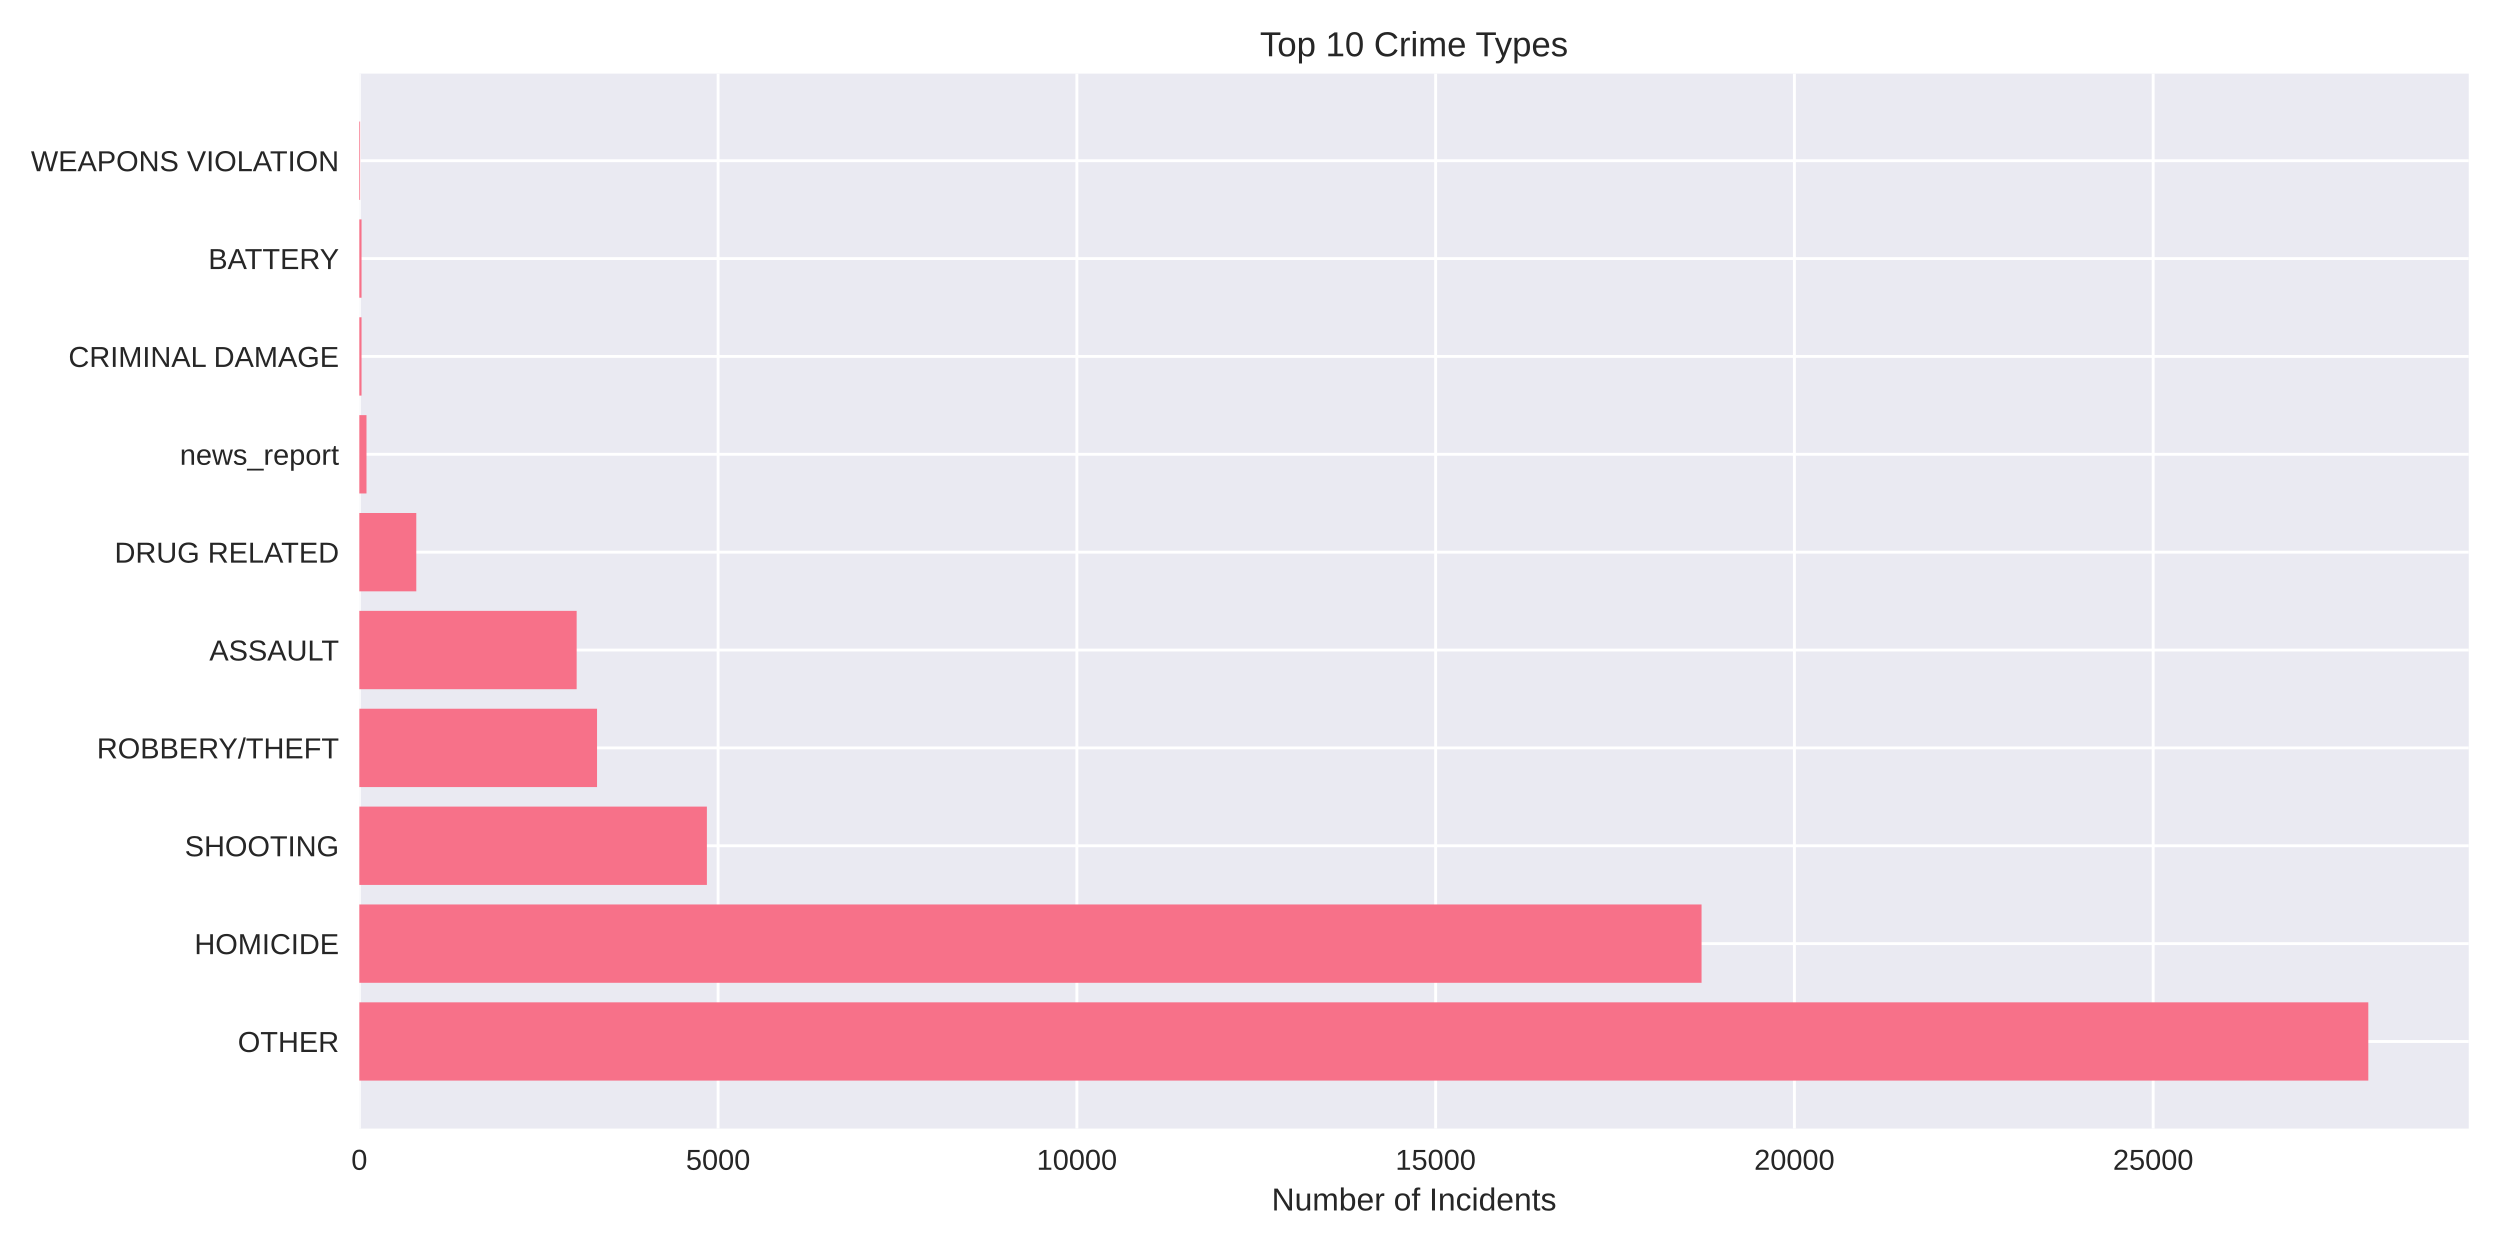
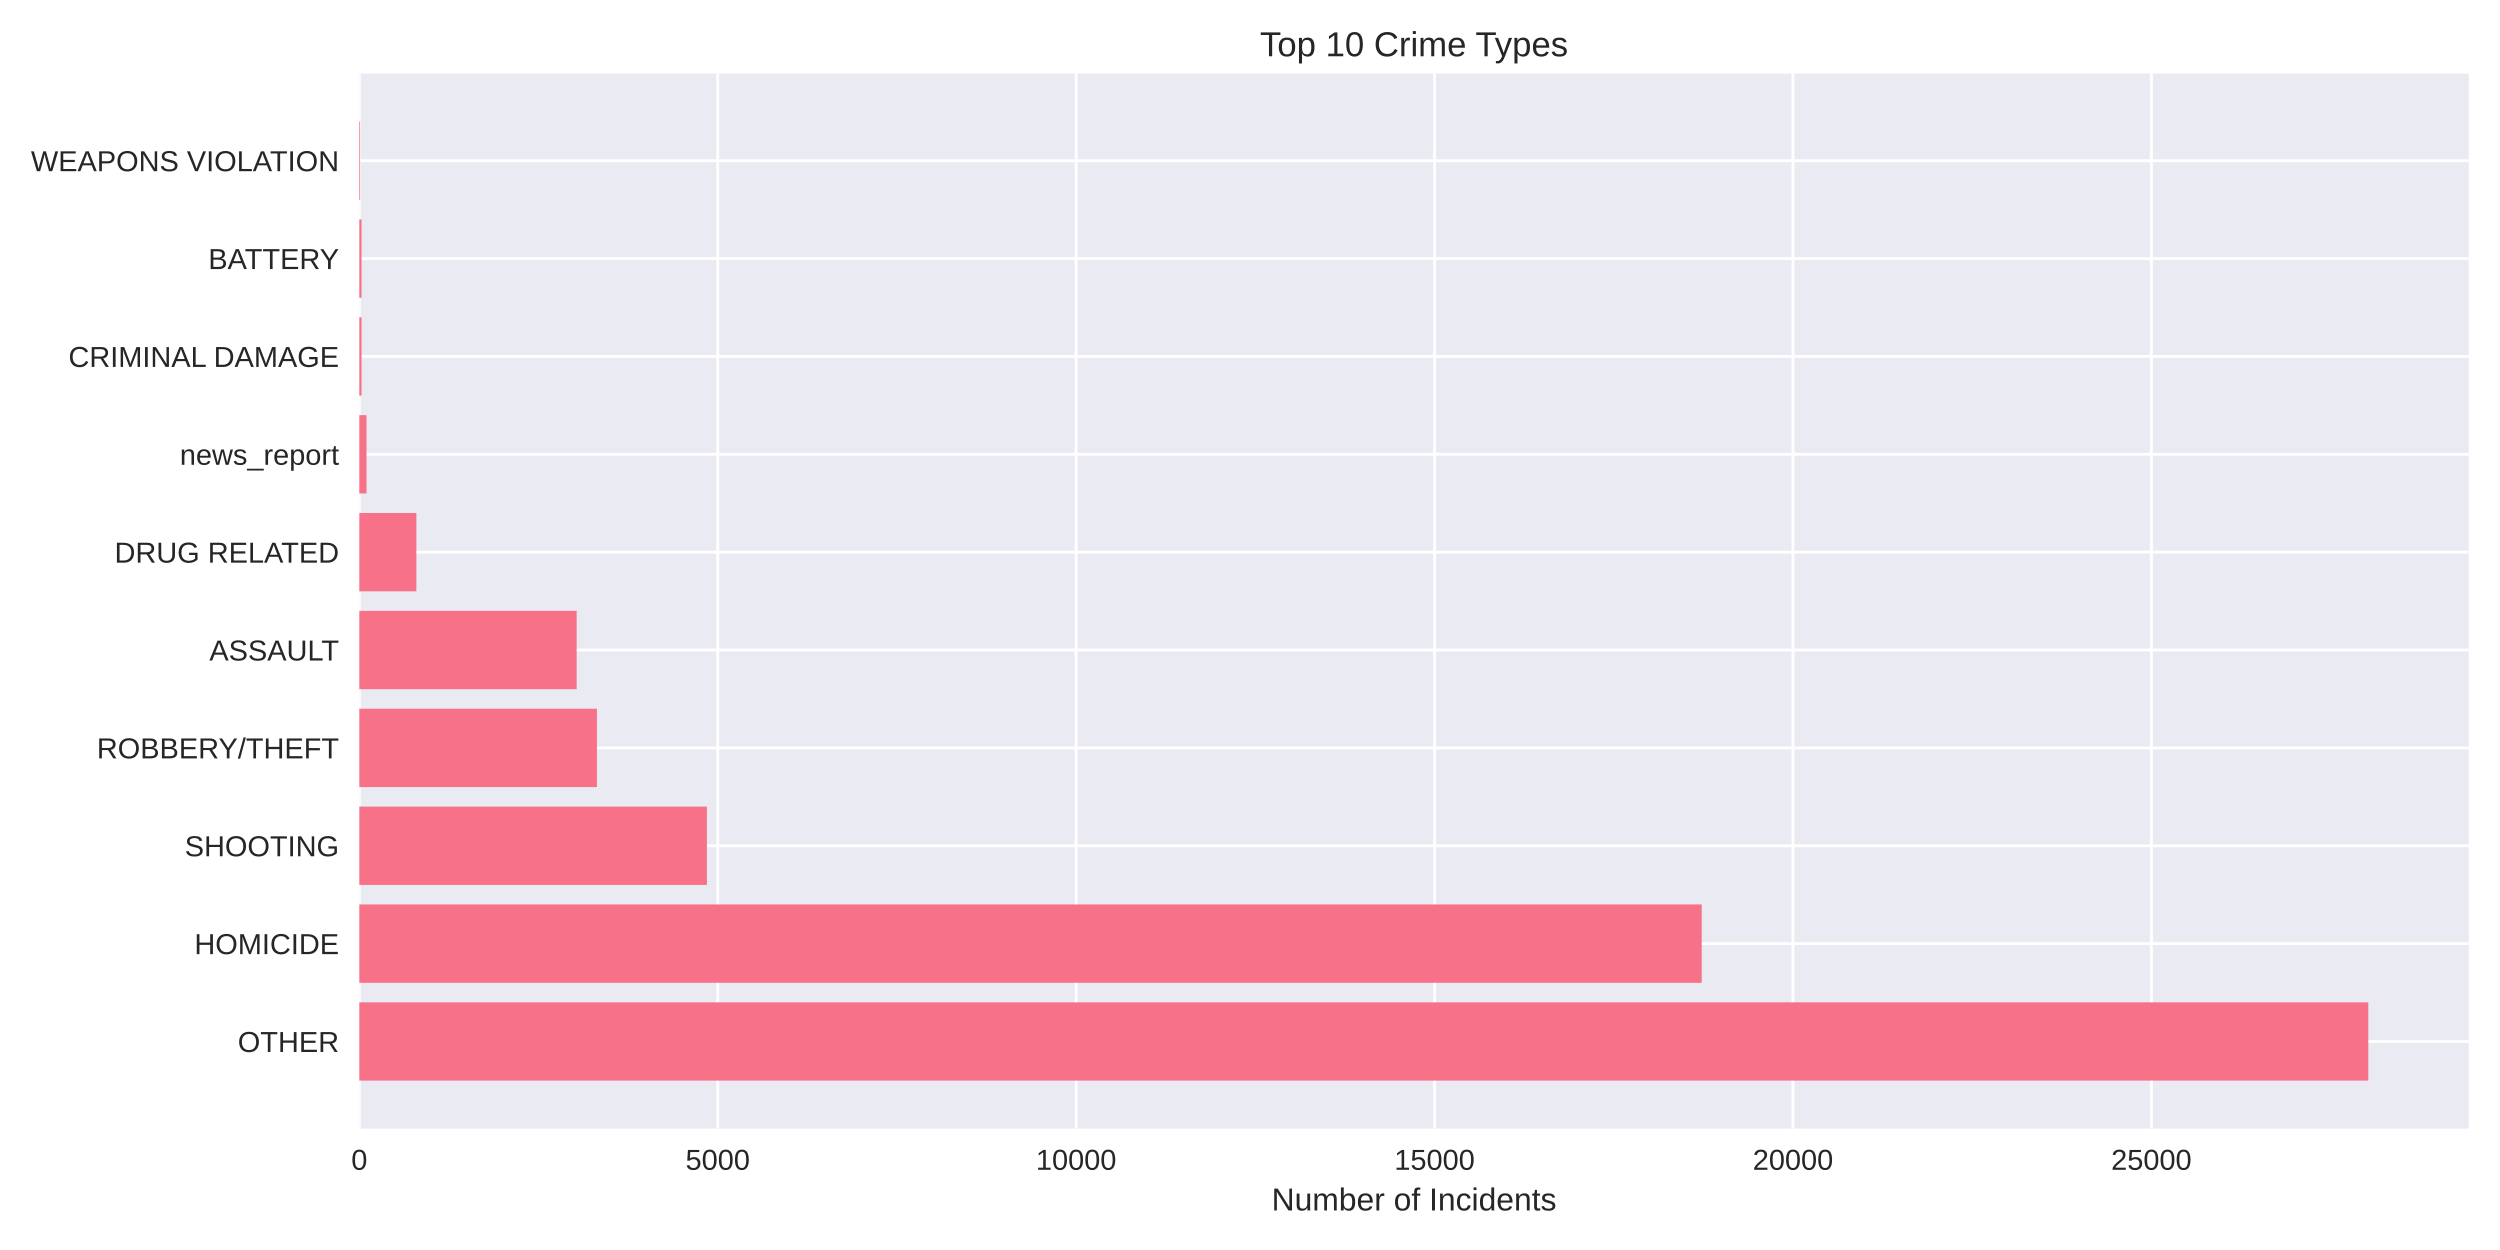
<svg xmlns="http://www.w3.org/2000/svg" width="864pt" height="432pt" viewBox="0 0 864 432" version="1.1">
  <defs>
    <style type="text/css">*{stroke-linejoin: round; stroke-linecap: butt}</style>
  </defs>
  <g id="figure_1">
    <g id="patch_1">
      <path d="M 0 432  L 864 432  L 864 0  L 0 0  z " style="fill: #ffffff" />
    </g>
    <g id="axes_1">
      <g id="patch_2">
        <path d="M 124.18 390.04  L 853.2 390.04  L 853.2 25.44  L 124.18 25.44  z " style="fill: #eaeaf2" />
      </g>
      <g id="matplotlib.axis_1">
        <g id="xtick_1">
          <g id="line2d_1">
-             <path d="M 124.18 390.04  L 124.18 25.44  " clip-path="url(#p468e63ea79)" style="fill: none; stroke: #ffffff; stroke-linecap: round" />
+             <path d="M 124.18 390.04  L 124.18 25.44  " clip-path="url(#pbdb4ca25c1)" style="fill: none; stroke: #ffffff; stroke-linecap: round" />
          </g>
          <g id="line2d_2" />
          <g id="text_1">
            <text style="fill: #262626; font: 10px 'Arial', 'Liberation Sans', 'DejaVu Sans', 'Bitstream Vera Sans', sans-serif; text-anchor: middle" x="124.18" y="404.287" transform="rotate(-0 124.18 404.2869)">0</text>
          </g>
        </g>
        <g id="xtick_2">
          <g id="line2d_3">
-             <path d="M 248.172 390.04  L 248.172 25.44  " clip-path="url(#p468e63ea79)" style="fill: none; stroke: #ffffff; stroke-linecap: round" />
+             <path d="M 248.048 390.04  L 248.048 25.44  " clip-path="url(#pbdb4ca25c1)" style="fill: none; stroke: #ffffff; stroke-linecap: round" />
          </g>
          <g id="line2d_4" />
          <g id="text_2">
-             <text style="fill: #262626; font: 10px 'Arial', 'Liberation Sans', 'DejaVu Sans', 'Bitstream Vera Sans', sans-serif; text-anchor: middle" x="248.172" y="404.287" transform="rotate(-0 248.1719 404.2869)">5000</text>
+             <text style="fill: #262626; font: 10px 'Arial', 'Liberation Sans', 'DejaVu Sans', 'Bitstream Vera Sans', sans-serif; text-anchor: middle" x="248.048" y="404.287" transform="rotate(-0 248.048 404.2869)">5000</text>
          </g>
        </g>
        <g id="xtick_3">
          <g id="line2d_5">
-             <path d="M 372.164 390.04  L 372.164 25.44  " clip-path="url(#p468e63ea79)" style="fill: none; stroke: #ffffff; stroke-linecap: round" />
+             <path d="M 371.916 390.04  L 371.916 25.44  " clip-path="url(#pbdb4ca25c1)" style="fill: none; stroke: #ffffff; stroke-linecap: round" />
          </g>
          <g id="line2d_6" />
          <g id="text_3">
-             <text style="fill: #262626; font: 10px 'Arial', 'Liberation Sans', 'DejaVu Sans', 'Bitstream Vera Sans', sans-serif; text-anchor: middle" x="372.164" y="404.287" transform="rotate(-0 372.1637 404.2869)">10000</text>
+             <text style="fill: #262626; font: 10px 'Arial', 'Liberation Sans', 'DejaVu Sans', 'Bitstream Vera Sans', sans-serif; text-anchor: middle" x="371.916" y="404.287" transform="rotate(-0 371.9159 404.2869)">10000</text>
          </g>
        </g>
        <g id="xtick_4">
          <g id="line2d_7">
-             <path d="M 496.156 390.04  L 496.156 25.44  " clip-path="url(#p468e63ea79)" style="fill: none; stroke: #ffffff; stroke-linecap: round" />
+             <path d="M 495.784 390.04  L 495.784 25.44  " clip-path="url(#pbdb4ca25c1)" style="fill: none; stroke: #ffffff; stroke-linecap: round" />
          </g>
          <g id="line2d_8" />
          <g id="text_4">
-             <text style="fill: #262626; font: 10px 'Arial', 'Liberation Sans', 'DejaVu Sans', 'Bitstream Vera Sans', sans-serif; text-anchor: middle" x="496.156" y="404.287" transform="rotate(-0 496.1555 404.2869)">15000</text>
+             <text style="fill: #262626; font: 10px 'Arial', 'Liberation Sans', 'DejaVu Sans', 'Bitstream Vera Sans', sans-serif; text-anchor: middle" x="495.784" y="404.287" transform="rotate(-0 495.7839 404.2869)">15000</text>
          </g>
        </g>
        <g id="xtick_5">
          <g id="line2d_9">
-             <path d="M 620.147 390.04  L 620.147 25.44  " clip-path="url(#p468e63ea79)" style="fill: none; stroke: #ffffff; stroke-linecap: round" />
+             <path d="M 619.652 390.04  L 619.652 25.44  " clip-path="url(#pbdb4ca25c1)" style="fill: none; stroke: #ffffff; stroke-linecap: round" />
          </g>
          <g id="line2d_10" />
          <g id="text_5">
-             <text style="fill: #262626; font: 10px 'Arial', 'Liberation Sans', 'DejaVu Sans', 'Bitstream Vera Sans', sans-serif; text-anchor: middle" x="620.147" y="404.287" transform="rotate(-0 620.1474 404.2869)">20000</text>
+             <text style="fill: #262626; font: 10px 'Arial', 'Liberation Sans', 'DejaVu Sans', 'Bitstream Vera Sans', sans-serif; text-anchor: middle" x="619.652" y="404.287" transform="rotate(-0 619.6519 404.2869)">20000</text>
          </g>
        </g>
        <g id="xtick_6">
          <g id="line2d_11">
-             <path d="M 744.139 390.04  L 744.139 25.44  " clip-path="url(#p468e63ea79)" style="fill: none; stroke: #ffffff; stroke-linecap: round" />
+             <path d="M 743.52 390.04  L 743.52 25.44  " clip-path="url(#pbdb4ca25c1)" style="fill: none; stroke: #ffffff; stroke-linecap: round" />
          </g>
          <g id="line2d_12" />
          <g id="text_6">
-             <text style="fill: #262626; font: 10px 'Arial', 'Liberation Sans', 'DejaVu Sans', 'Bitstream Vera Sans', sans-serif; text-anchor: middle" x="744.139" y="404.287" transform="rotate(-0 744.1392 404.2869)">25000</text>
+             <text style="fill: #262626; font: 10px 'Arial', 'Liberation Sans', 'DejaVu Sans', 'Bitstream Vera Sans', sans-serif; text-anchor: middle" x="743.52" y="404.287" transform="rotate(-0 743.5199 404.2869)">25000</text>
          </g>
        </g>
        <g id="text_7">
          <text style="fill: #262626; font: 11px 'Arial', 'Liberation Sans', 'DejaVu Sans', 'Bitstream Vera Sans', sans-serif; text-anchor: middle" x="488.69" y="418.333" transform="rotate(-0 488.69 418.3334)">Number of Incidents</text>
        </g>
      </g>
      <g id="matplotlib.axis_2">
        <g id="ytick_1">
          <g id="line2d_13">
-             <path d="M 124.18 359.939  L 853.2 359.939  " clip-path="url(#p468e63ea79)" style="fill: none; stroke: #ffffff; stroke-linecap: round" />
+             <path d="M 124.18 359.939  L 853.2 359.939  " clip-path="url(#pbdb4ca25c1)" style="fill: none; stroke: #ffffff; stroke-linecap: round" />
          </g>
          <g id="line2d_14" />
          <g id="text_8">
            <text style="fill: #262626; font: 10px 'Arial', 'Liberation Sans', 'DejaVu Sans', 'Bitstream Vera Sans', sans-serif; text-anchor: end" x="117.18" y="363.562" transform="rotate(-0 117.18 363.562)">OTHER</text>
          </g>
        </g>
        <g id="ytick_2">
          <g id="line2d_15">
-             <path d="M 124.18 326.117  L 853.2 326.117  " clip-path="url(#p468e63ea79)" style="fill: none; stroke: #ffffff; stroke-linecap: round" />
+             <path d="M 124.18 326.117  L 853.2 326.117  " clip-path="url(#pbdb4ca25c1)" style="fill: none; stroke: #ffffff; stroke-linecap: round" />
          </g>
          <g id="line2d_16" />
          <g id="text_9">
            <text style="fill: #262626; font: 10px 'Arial', 'Liberation Sans', 'DejaVu Sans', 'Bitstream Vera Sans', sans-serif; text-anchor: end" x="117.18" y="329.74" transform="rotate(-0 117.18 329.7401)">HOMICIDE</text>
          </g>
        </g>
        <g id="ytick_3">
          <g id="line2d_17">
-             <path d="M 124.18 292.295  L 853.2 292.295  " clip-path="url(#p468e63ea79)" style="fill: none; stroke: #ffffff; stroke-linecap: round" />
+             <path d="M 124.18 292.295  L 853.2 292.295  " clip-path="url(#pbdb4ca25c1)" style="fill: none; stroke: #ffffff; stroke-linecap: round" />
          </g>
          <g id="line2d_18" />
          <g id="text_10">
            <text style="fill: #262626; font: 10px 'Arial', 'Liberation Sans', 'DejaVu Sans', 'Bitstream Vera Sans', sans-serif; text-anchor: end" x="117.18" y="295.918" transform="rotate(-0 117.18 295.9182)">SHOOTING</text>
          </g>
        </g>
        <g id="ytick_4">
          <g id="line2d_19">
-             <path d="M 124.18 258.473  L 853.2 258.473  " clip-path="url(#p468e63ea79)" style="fill: none; stroke: #ffffff; stroke-linecap: round" />
+             <path d="M 124.18 258.473  L 853.2 258.473  " clip-path="url(#pbdb4ca25c1)" style="fill: none; stroke: #ffffff; stroke-linecap: round" />
          </g>
          <g id="line2d_20" />
          <g id="text_11">
            <text style="fill: #262626; font: 10px 'Arial', 'Liberation Sans', 'DejaVu Sans', 'Bitstream Vera Sans', sans-serif; text-anchor: end" x="117.18" y="262.096" transform="rotate(-0 117.18 262.0963)">ROBBERY/THEFT</text>
          </g>
        </g>
        <g id="ytick_5">
          <g id="line2d_21">
-             <path d="M 124.18 224.651  L 853.2 224.651  " clip-path="url(#p468e63ea79)" style="fill: none; stroke: #ffffff; stroke-linecap: round" />
+             <path d="M 124.18 224.651  L 853.2 224.651  " clip-path="url(#pbdb4ca25c1)" style="fill: none; stroke: #ffffff; stroke-linecap: round" />
          </g>
          <g id="line2d_22" />
          <g id="text_12">
            <text style="fill: #262626; font: 10px 'Arial', 'Liberation Sans', 'DejaVu Sans', 'Bitstream Vera Sans', sans-serif; text-anchor: end" x="117.18" y="228.274" transform="rotate(-0 117.18 228.2744)">ASSAULT</text>
          </g>
        </g>
        <g id="ytick_6">
          <g id="line2d_23">
-             <path d="M 124.18 190.829  L 853.2 190.829  " clip-path="url(#p468e63ea79)" style="fill: none; stroke: #ffffff; stroke-linecap: round" />
+             <path d="M 124.18 190.829  L 853.2 190.829  " clip-path="url(#pbdb4ca25c1)" style="fill: none; stroke: #ffffff; stroke-linecap: round" />
          </g>
          <g id="line2d_24" />
          <g id="text_13">
            <text style="fill: #262626; font: 10px 'Arial', 'Liberation Sans', 'DejaVu Sans', 'Bitstream Vera Sans', sans-serif; text-anchor: end" x="117.18" y="194.452" transform="rotate(-0 117.18 194.4525)">DRUG RELATED</text>
          </g>
        </g>
        <g id="ytick_7">
          <g id="line2d_25">
-             <path d="M 124.18 157.007  L 853.2 157.007  " clip-path="url(#p468e63ea79)" style="fill: none; stroke: #ffffff; stroke-linecap: round" />
+             <path d="M 124.18 157.007  L 853.2 157.007  " clip-path="url(#pbdb4ca25c1)" style="fill: none; stroke: #ffffff; stroke-linecap: round" />
          </g>
          <g id="line2d_26" />
          <g id="text_14">
            <text style="fill: #262626; font: 10px 'Arial', 'Liberation Sans', 'DejaVu Sans', 'Bitstream Vera Sans', sans-serif; text-anchor: end" x="117.18" y="160.631" transform="rotate(-0 117.18 160.6306)">news_report</text>
          </g>
        </g>
        <g id="ytick_8">
          <g id="line2d_27">
-             <path d="M 124.18 123.185  L 853.2 123.185  " clip-path="url(#p468e63ea79)" style="fill: none; stroke: #ffffff; stroke-linecap: round" />
+             <path d="M 124.18 123.185  L 853.2 123.185  " clip-path="url(#pbdb4ca25c1)" style="fill: none; stroke: #ffffff; stroke-linecap: round" />
          </g>
          <g id="line2d_28" />
          <g id="text_15">
            <text style="fill: #262626; font: 10px 'Arial', 'Liberation Sans', 'DejaVu Sans', 'Bitstream Vera Sans', sans-serif; text-anchor: end" x="117.18" y="126.809" transform="rotate(-0 117.18 126.8087)">CRIMINAL DAMAGE</text>
          </g>
        </g>
        <g id="ytick_9">
          <g id="line2d_29">
-             <path d="M 124.18 89.363  L 853.2 89.363  " clip-path="url(#p468e63ea79)" style="fill: none; stroke: #ffffff; stroke-linecap: round" />
+             <path d="M 124.18 89.363  L 853.2 89.363  " clip-path="url(#pbdb4ca25c1)" style="fill: none; stroke: #ffffff; stroke-linecap: round" />
          </g>
          <g id="line2d_30" />
          <g id="text_16">
            <text style="fill: #262626; font: 10px 'Arial', 'Liberation Sans', 'DejaVu Sans', 'Bitstream Vera Sans', sans-serif; text-anchor: end" x="117.18" y="92.987" transform="rotate(-0 117.18 92.98681)">BATTERY</text>
          </g>
        </g>
        <g id="ytick_10">
          <g id="line2d_31">
-             <path d="M 124.18 55.541  L 853.2 55.541  " clip-path="url(#p468e63ea79)" style="fill: none; stroke: #ffffff; stroke-linecap: round" />
+             <path d="M 124.18 55.541  L 853.2 55.541  " clip-path="url(#pbdb4ca25c1)" style="fill: none; stroke: #ffffff; stroke-linecap: round" />
          </g>
          <g id="line2d_32" />
          <g id="text_17">
            <text style="fill: #262626; font: 10px 'Arial', 'Liberation Sans', 'DejaVu Sans', 'Bitstream Vera Sans', sans-serif; text-anchor: end" x="117.18" y="59.165" transform="rotate(-0 117.18 59.16492)">WEAPONS VIOLATION</text>
          </g>
        </g>
      </g>
      <g id="patch_3">
-         <path d="M 124.18 373.467  L 818.485 373.467  L 818.485 346.41  L 124.18 346.41  z " clip-path="url(#p468e63ea79)" style="fill: #f77189" />
+         <path d="M 124.18 373.467  L 818.485 373.467  L 818.485 346.41  L 124.18 346.41  z " clip-path="url(#pbdb4ca25c1)" style="fill: #f77189" />
      </g>
      <g id="patch_4">
-         <path d="M 124.18 339.645  L 588.058 339.645  L 588.058 312.588  L 124.18 312.588  z " clip-path="url(#p468e63ea79)" style="fill: #f77189" />
+         <path d="M 124.18 339.645  L 588.115 339.645  L 588.115 312.588  L 124.18 312.588  z " clip-path="url(#pbdb4ca25c1)" style="fill: #f77189" />
      </g>
      <g id="patch_5">
-         <path d="M 124.18 305.823  L 244.303 305.823  L 244.303 278.766  L 124.18 278.766  z " clip-path="url(#p468e63ea79)" style="fill: #f77189" />
+         <path d="M 124.18 305.823  L 244.307 305.823  L 244.307 278.766  L 124.18 278.766  z " clip-path="url(#pbdb4ca25c1)" style="fill: #f77189" />
      </g>
      <g id="patch_6">
-         <path d="M 124.18 272.002  L 206.337 272.002  L 206.337 244.944  L 124.18 244.944  z " clip-path="url(#p468e63ea79)" style="fill: #f77189" />
+         <path d="M 124.18 272.002  L 206.304 272.002  L 206.304 244.944  L 124.18 244.944  z " clip-path="url(#pbdb4ca25c1)" style="fill: #f77189" />
      </g>
      <g id="patch_7">
-         <path d="M 124.18 238.18  L 199.294 238.18  L 199.294 211.122  L 124.18 211.122  z " clip-path="url(#p468e63ea79)" style="fill: #f77189" />
+         <path d="M 124.18 238.18  L 199.294 238.18  L 199.294 211.122  L 124.18 211.122  z " clip-path="url(#pbdb4ca25c1)" style="fill: #f77189" />
      </g>
      <g id="patch_8">
-         <path d="M 124.18 204.358  L 143.87 204.358  L 143.87 177.3  L 124.18 177.3  z " clip-path="url(#p468e63ea79)" style="fill: #f77189" />
+         <path d="M 124.18 204.358  L 143.9 204.358  L 143.9 177.3  L 124.18 177.3  z " clip-path="url(#pbdb4ca25c1)" style="fill: #f77189" />
      </g>
      <g id="patch_9">
-         <path d="M 124.18 170.536  L 126.66 170.536  L 126.66 143.478  L 124.18 143.478  z " clip-path="url(#p468e63ea79)" style="fill: #f77189" />
+         <path d="M 124.18 170.536  L 126.657 170.536  L 126.657 143.478  L 124.18 143.478  z " clip-path="url(#pbdb4ca25c1)" style="fill: #f77189" />
      </g>
      <g id="patch_10">
-         <path d="M 124.18 136.714  L 124.949 136.714  L 124.949 109.657  L 124.18 109.657  z " clip-path="url(#p468e63ea79)" style="fill: #f77189" />
+         <path d="M 124.18 136.714  L 124.948 136.714  L 124.948 109.657  L 124.18 109.657  z " clip-path="url(#pbdb4ca25c1)" style="fill: #f77189" />
      </g>
      <g id="patch_11">
-         <path d="M 124.18 102.892  L 124.949 102.892  L 124.949 75.835  L 124.18 75.835  z " clip-path="url(#p468e63ea79)" style="fill: #f77189" />
+         <path d="M 124.18 102.892  L 124.948 102.892  L 124.948 75.835  L 124.18 75.835  z " clip-path="url(#pbdb4ca25c1)" style="fill: #f77189" />
      </g>
      <g id="patch_12">
-         <path d="M 124.18 69.07  L 124.453 69.07  L 124.453 42.013  L 124.18 42.013  z " clip-path="url(#p468e63ea79)" style="fill: #f77189" />
+         <path d="M 124.18 69.07  L 124.453 69.07  L 124.453 42.013  L 124.18 42.013  z " clip-path="url(#pbdb4ca25c1)" style="fill: #f77189" />
      </g>
      <g id="patch_13">
        <path d="M 124.18 390.04  L 124.18 25.44  " style="fill: none" />
      </g>
      <g id="patch_14">
        <path d="M 853.2 390.04  L 853.2 25.44  " style="fill: none" />
      </g>
      <g id="patch_15">
        <path d="M 124.18 390.04  L 853.2 390.04  " style="fill: none" />
      </g>
      <g id="patch_16">
        <path d="M 124.18 25.44  L 853.2 25.44  " style="fill: none" />
      </g>
      <g id="text_18">
        <text style="fill: #262626; font: 12px 'Arial', 'Liberation Sans', 'DejaVu Sans', 'Bitstream Vera Sans', sans-serif; text-anchor: middle" x="488.69" y="19.44" transform="rotate(-0 488.69 19.44)">Top 10 Crime Types</text>
      </g>
    </g>
  </g>
  <defs>
-     <clipPath id="p468e63ea79">
+     <clipPath id="pbdb4ca25c1">
      <rect x="124.18" y="25.44" width="729.02" height="364.6" />
    </clipPath>
  </defs>
</svg>
